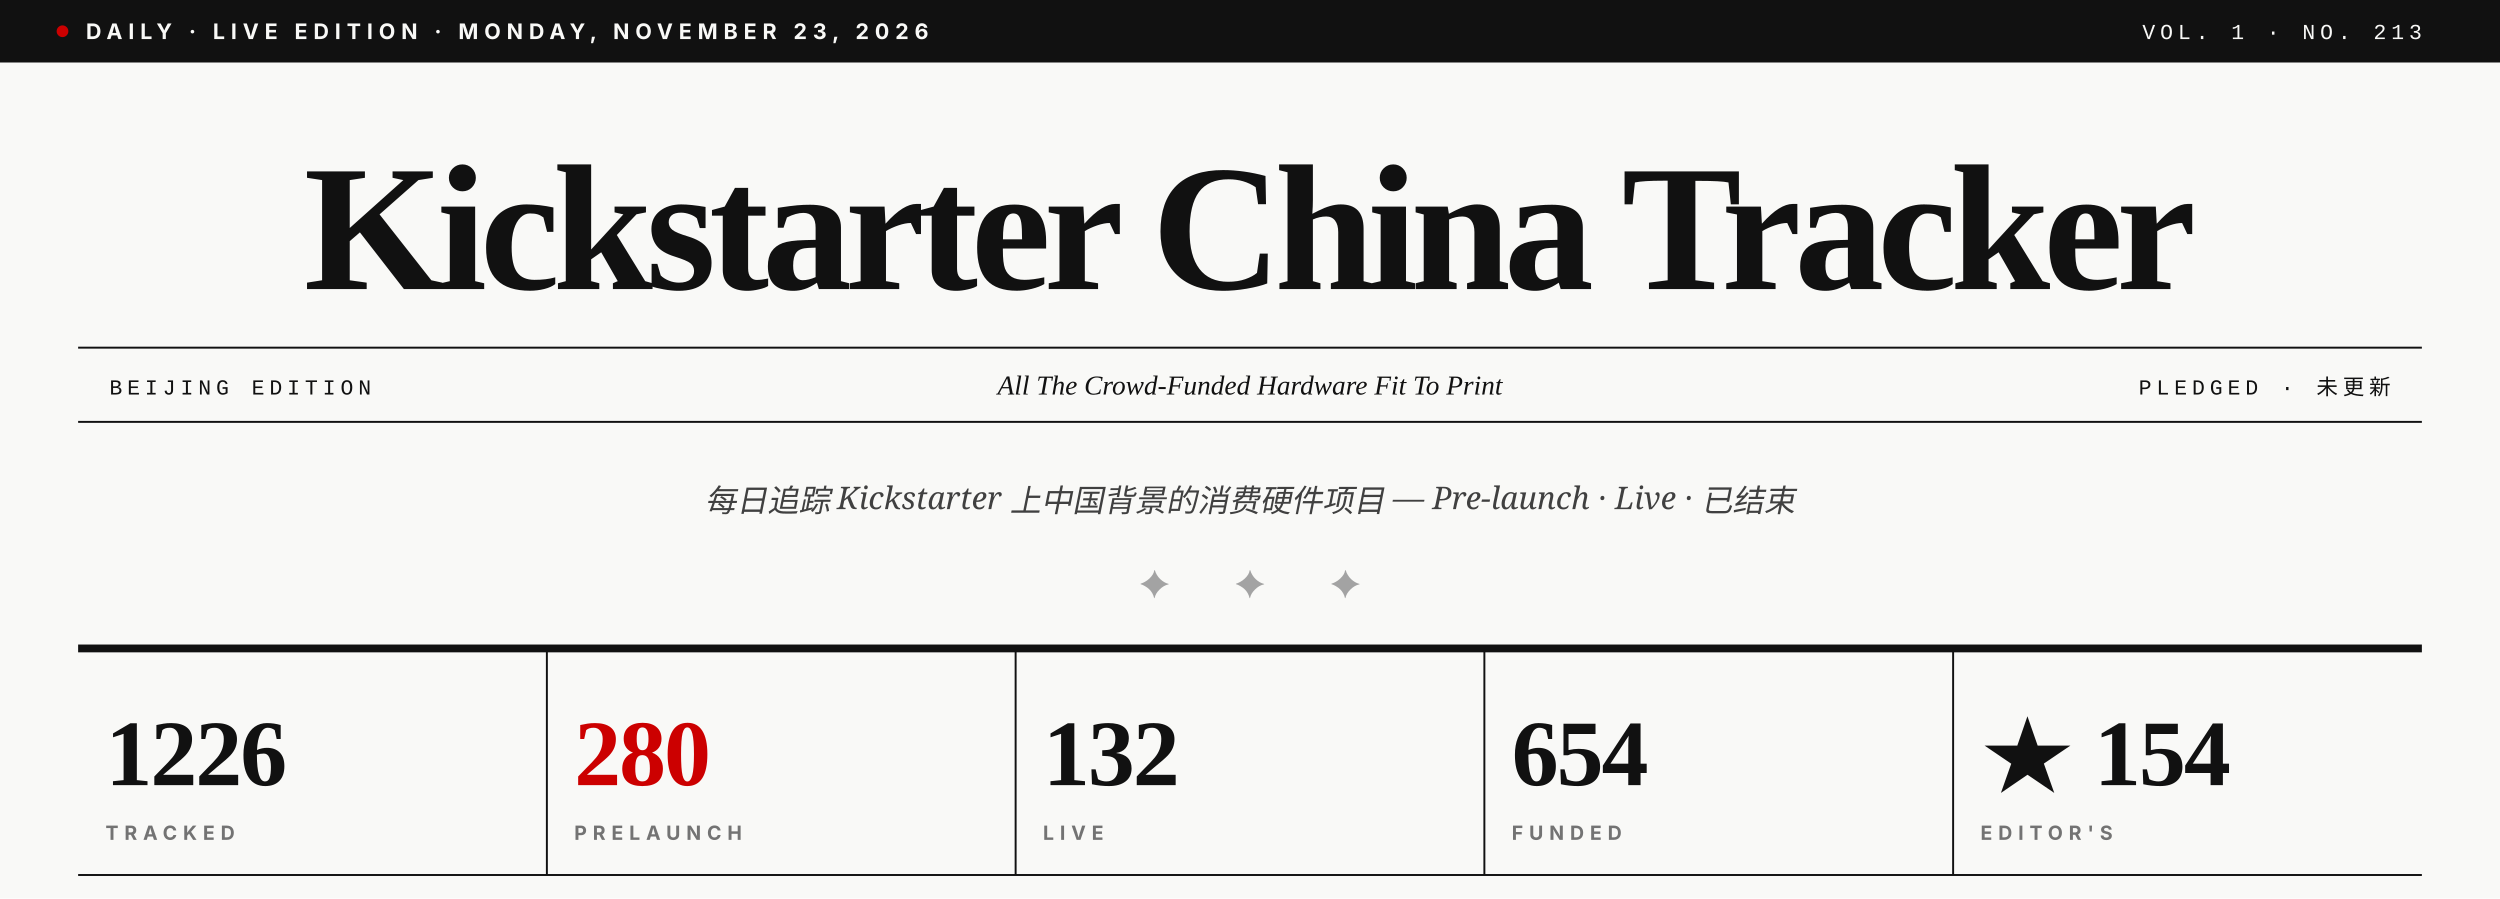
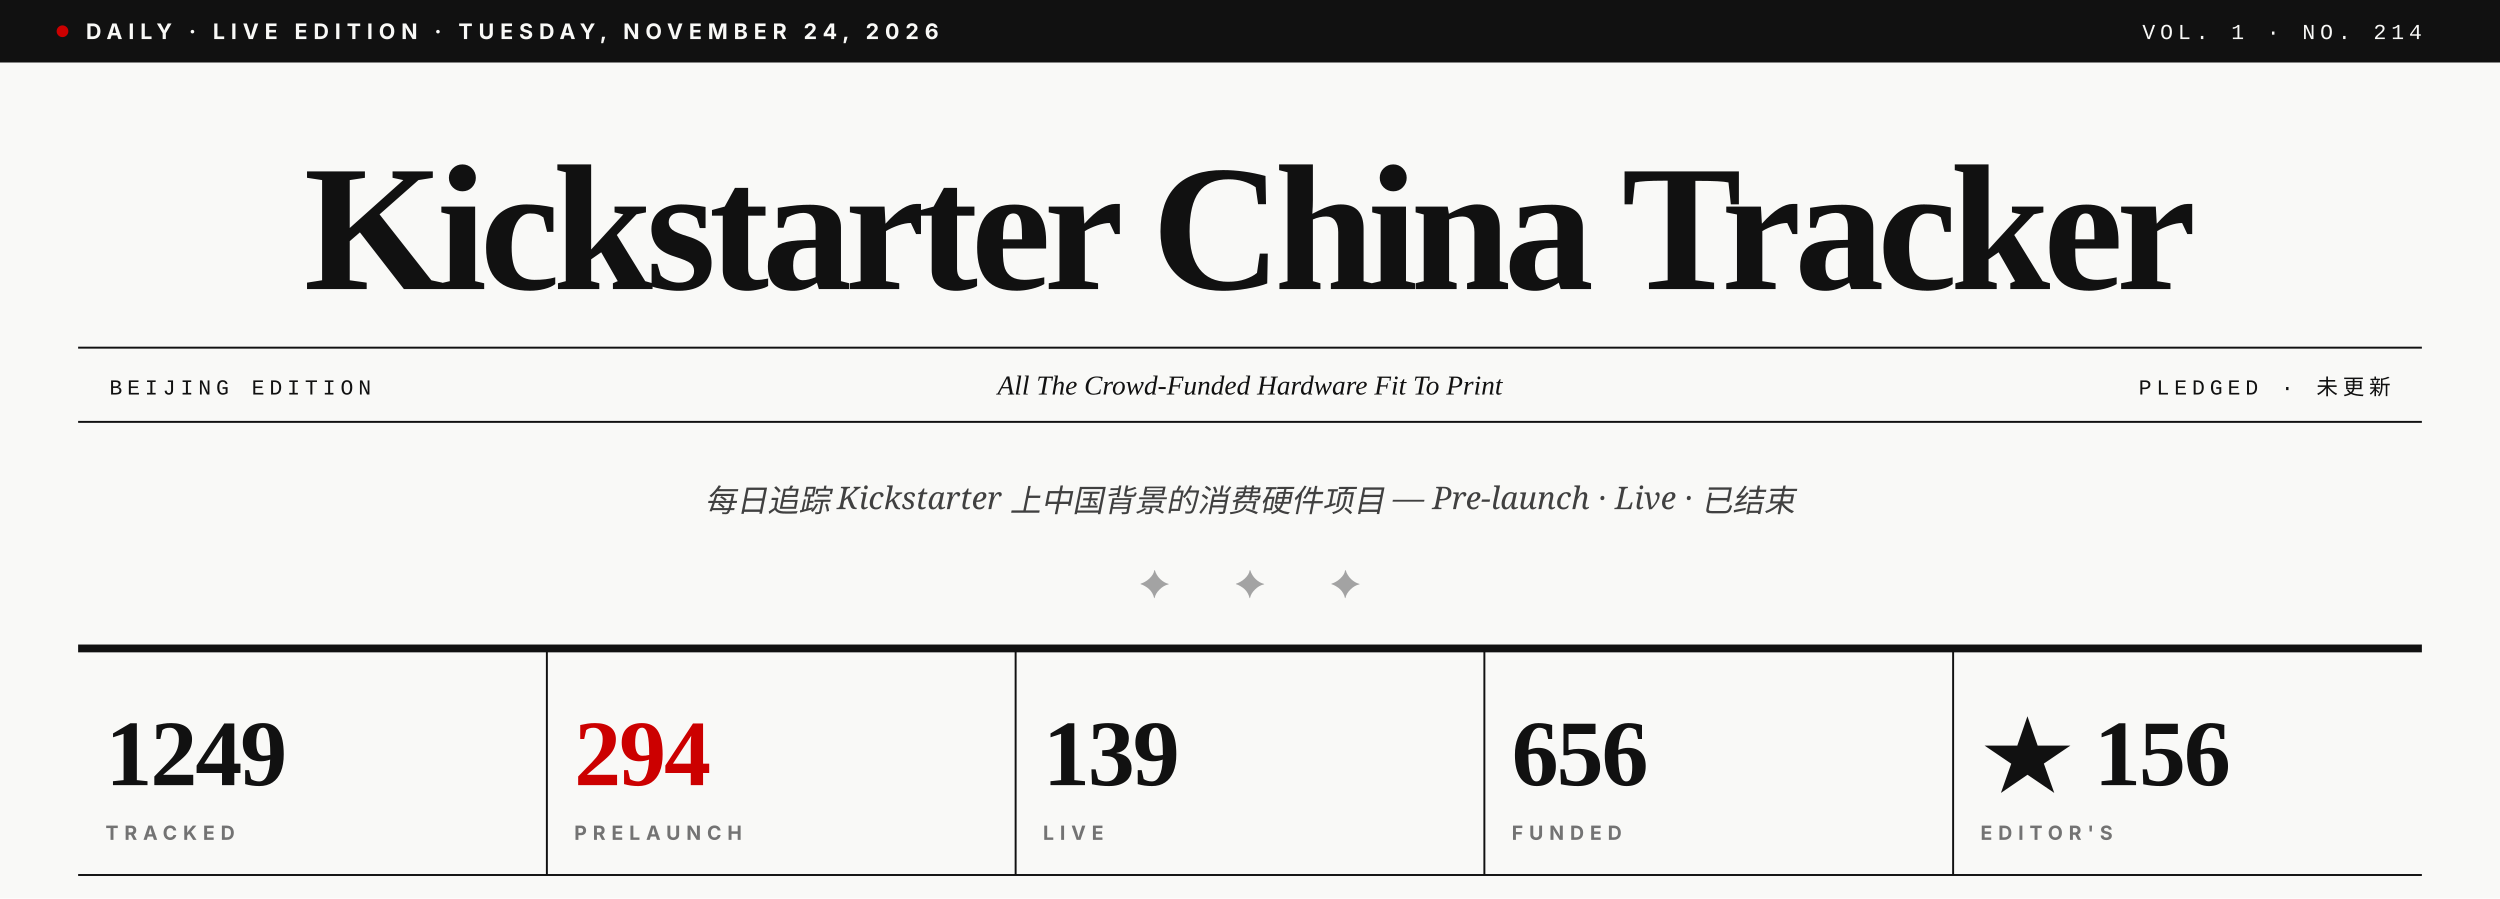
- <svg xmlns="http://www.w3.org/2000/svg" viewBox="0 0 1280 460" role="img" aria-label="Kickstarter China Tracker · Vol. 1 · No. 213">
+ <svg xmlns="http://www.w3.org/2000/svg" viewBox="0 0 1280 460" role="img" aria-label="Kickstarter China Tracker · Vol. 1 · No. 214">
  <rect width="1280" height="460" fill="#F9F9F7" />
  <rect x="0" y="0" width="1280" height="32" fill="#111111" />
  <circle cx="32" cy="16" r="3" fill="#CC0000" />
-   <text x="44" y="20" font-family="Inter, Helvetica, sans-serif" font-size="11" font-weight="700" fill="#F9F9F7" letter-spacing="3">DAILY · LIVE EDITION · MONDAY, NOVEMBER 23, 2026</text>
-   <text x="1240" y="20" text-anchor="end" font-family="JetBrains Mono, Courier New, monospace" font-size="11" font-weight="500" fill="#F9F9F7" letter-spacing="2.5">VOL. 1 · NO. 213</text>
+   <text x="44" y="20" font-family="Inter, Helvetica, sans-serif" font-size="11" font-weight="700" fill="#F9F9F7" letter-spacing="3">DAILY · LIVE EDITION · TUESDAY, NOVEMBER 24, 2026</text>
+   <text x="1240" y="20" text-anchor="end" font-family="JetBrains Mono, Courier New, monospace" font-size="11" font-weight="500" fill="#F9F9F7" letter-spacing="2.5">VOL. 1 · NO. 214</text>
  <text x="640" y="148" text-anchor="middle" font-family="Playfair Display, Times New Roman, serif" font-size="92" font-weight="900" fill="#111111" letter-spacing="-3.5">Kickstarter China Tracker</text>
  <line x1="40" y1="178" x2="1240" y2="178" stroke="#111111" stroke-width="1" />
  <line x1="40" y1="216" x2="1240" y2="216" stroke="#111111" stroke-width="1" />
  <text x="56" y="202" font-family="JetBrains Mono, Courier New, monospace" font-size="11" font-weight="500" fill="#111111" letter-spacing="2.5">BEIJING EDITION</text>
  <text x="640" y="202" text-anchor="middle" font-family="Playfair Display, Times New Roman, serif" font-size="14" font-style="italic" fill="#111111">All The Crowd-Funded Hardware Fit To Print</text>
  <text x="1224" y="202" text-anchor="end" font-family="JetBrains Mono, Courier New, monospace" font-size="11" font-weight="500" fill="#111111" letter-spacing="2.5">PLEDGED · 未更新</text>
  <text x="640" y="262" text-anchor="middle" font-family="Lora, Georgia, serif" font-size="16" font-style="italic" fill="#404040">每日追踪 Kickstarter 上中国背景的消费硬件项目 — Pre-launch · Live · 已结束</text>
  <text x="640" y="306" text-anchor="middle" font-family="Playfair Display, Times New Roman, serif" font-size="20" fill="#A3A3A3" letter-spacing="14">✦  ✦  ✦</text>
  <line x1="40" y1="332" x2="1240" y2="332" stroke="#111111" stroke-width="4" />
-   <text x="54" y="402" font-family="Playfair Display, Times New Roman, serif" font-size="48" font-weight="900" fill="#111111" letter-spacing="-1">1226</text>
+   <text x="54" y="402" font-family="Playfair Display, Times New Roman, serif" font-size="48" font-weight="900" fill="#111111" letter-spacing="-1">1249</text>
  <text x="54" y="430" font-family="Inter, Helvetica, sans-serif" font-size="10" font-weight="700" fill="#737373" letter-spacing="3">TRACKED</text>
  <line x1="280" y1="332" x2="280" y2="448" stroke="#111111" stroke-width="1" />
-   <text x="294" y="402" font-family="Playfair Display, Times New Roman, serif" font-size="48" font-weight="900" fill="#CC0000" letter-spacing="-1">280</text>
+   <text x="294" y="402" font-family="Playfair Display, Times New Roman, serif" font-size="48" font-weight="900" fill="#CC0000" letter-spacing="-1">294</text>
  <text x="294" y="430" font-family="Inter, Helvetica, sans-serif" font-size="10" font-weight="700" fill="#737373" letter-spacing="3">PRELAUNCH</text>
  <line x1="520" y1="332" x2="520" y2="448" stroke="#111111" stroke-width="1" />
-   <text x="534" y="402" font-family="Playfair Display, Times New Roman, serif" font-size="48" font-weight="900" fill="#111111" letter-spacing="-1">132</text>
+   <text x="534" y="402" font-family="Playfair Display, Times New Roman, serif" font-size="48" font-weight="900" fill="#111111" letter-spacing="-1">139</text>
  <text x="534" y="430" font-family="Inter, Helvetica, sans-serif" font-size="10" font-weight="700" fill="#737373" letter-spacing="3">LIVE</text>
  <line x1="760" y1="332" x2="760" y2="448" stroke="#111111" stroke-width="1" />
-   <text x="774" y="402" font-family="Playfair Display, Times New Roman, serif" font-size="48" font-weight="900" fill="#111111" letter-spacing="-1">654</text>
+   <text x="774" y="402" font-family="Playfair Display, Times New Roman, serif" font-size="48" font-weight="900" fill="#111111" letter-spacing="-1">656</text>
  <text x="774" y="430" font-family="Inter, Helvetica, sans-serif" font-size="10" font-weight="700" fill="#737373" letter-spacing="3">FUNDED</text>
  <line x1="1000" y1="332" x2="1000" y2="448" stroke="#111111" stroke-width="1" />
-   <text x="1014" y="402" font-family="Playfair Display, Times New Roman, serif" font-size="48" font-weight="900" fill="#111111" letter-spacing="-1">★ 154</text>
+   <text x="1014" y="402" font-family="Playfair Display, Times New Roman, serif" font-size="48" font-weight="900" fill="#111111" letter-spacing="-1">★ 156</text>
  <text x="1014" y="430" font-family="Inter, Helvetica, sans-serif" font-size="10" font-weight="700" fill="#737373" letter-spacing="3">EDITOR'S</text>
  <line x1="40" y1="448" x2="1240" y2="448" stroke="#111111" stroke-width="1" />
</svg>
